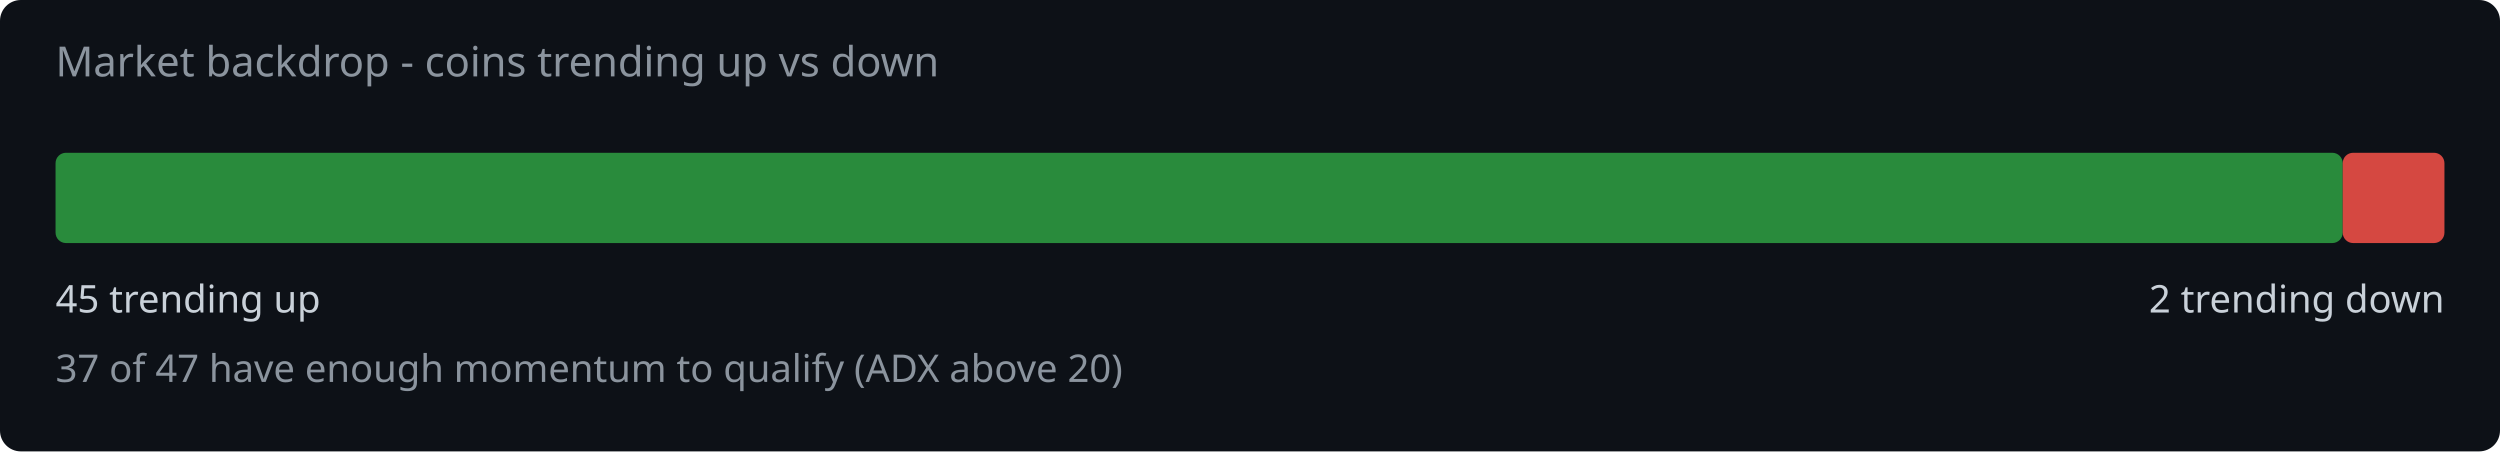
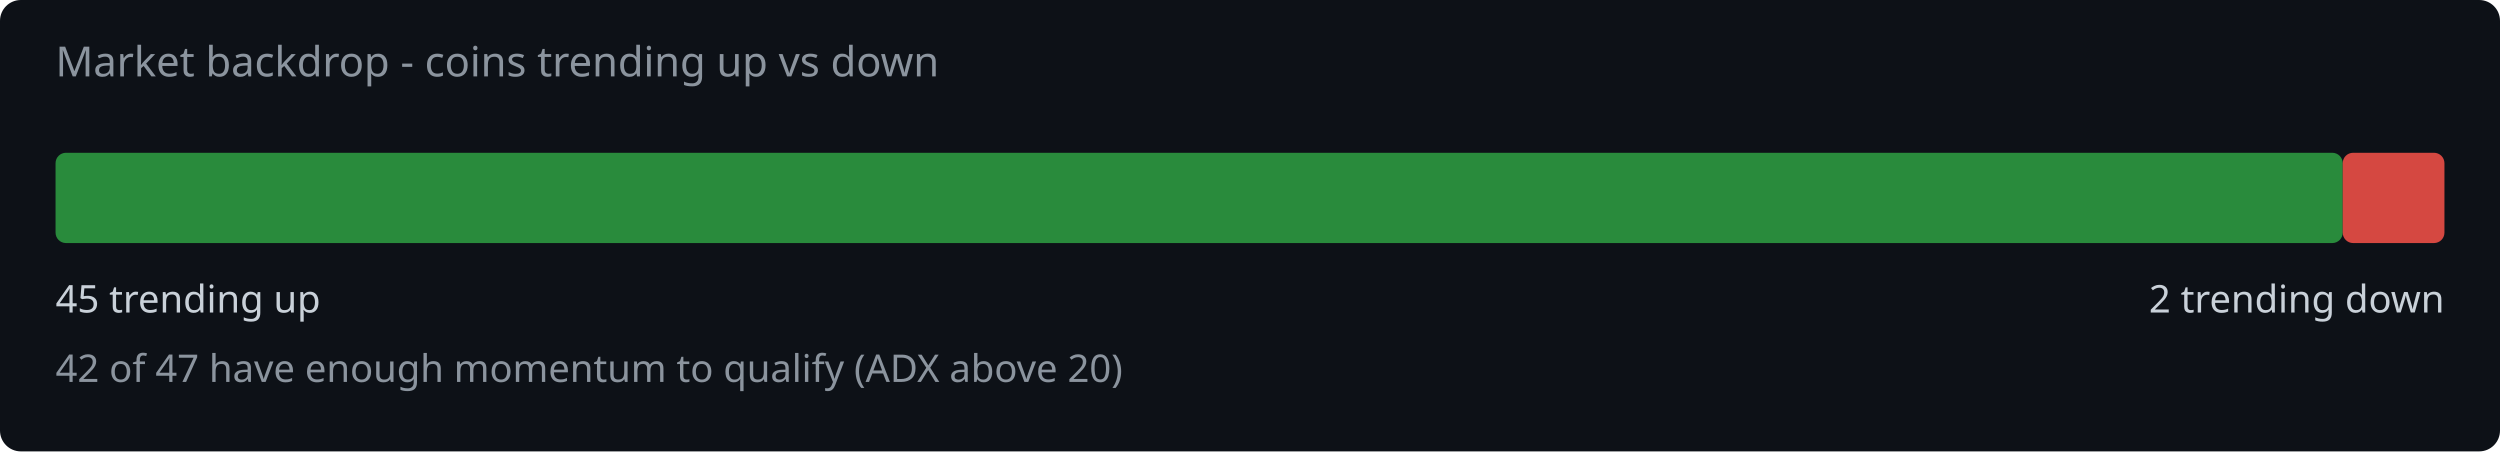
<svg xmlns="http://www.w3.org/2000/svg" width="720" height="130" viewBox="0 0 720 130">
  <rect width="720" height="130" fill="#0d1117" rx="6" />
  <text x="16" y="22" fill="#8b949e" font-family="system-ui,sans-serif" font-size="12">Market backdrop - coins trending up vs down</text>
  <rect x="16" y="44" width="658.7" height="26" rx="3" fill="#2ea043" opacity="0.85" />
  <rect x="674.7" y="44" width="29.3" height="26" rx="3" fill="#f85149" opacity="0.85" />
  <text x="16" y="90" fill="#c9d1d9" font-family="system-ui,sans-serif" font-size="11">45 trending up</text>
  <text x="704" y="90" fill="#c9d1d9" font-family="system-ui,sans-serif" font-size="11" text-anchor="end">2 trending down</text>
-   <text x="16" y="110" fill="#8b949e" font-family="system-ui,sans-serif" font-size="11">37 of 47 have enough momentum to qualify (ADX above 20)</text>
+   <text x="16" y="110" fill="#8b949e" font-family="system-ui,sans-serif" font-size="11">42 of 47 have enough momentum to qualify (ADX above 20)</text>
</svg>
